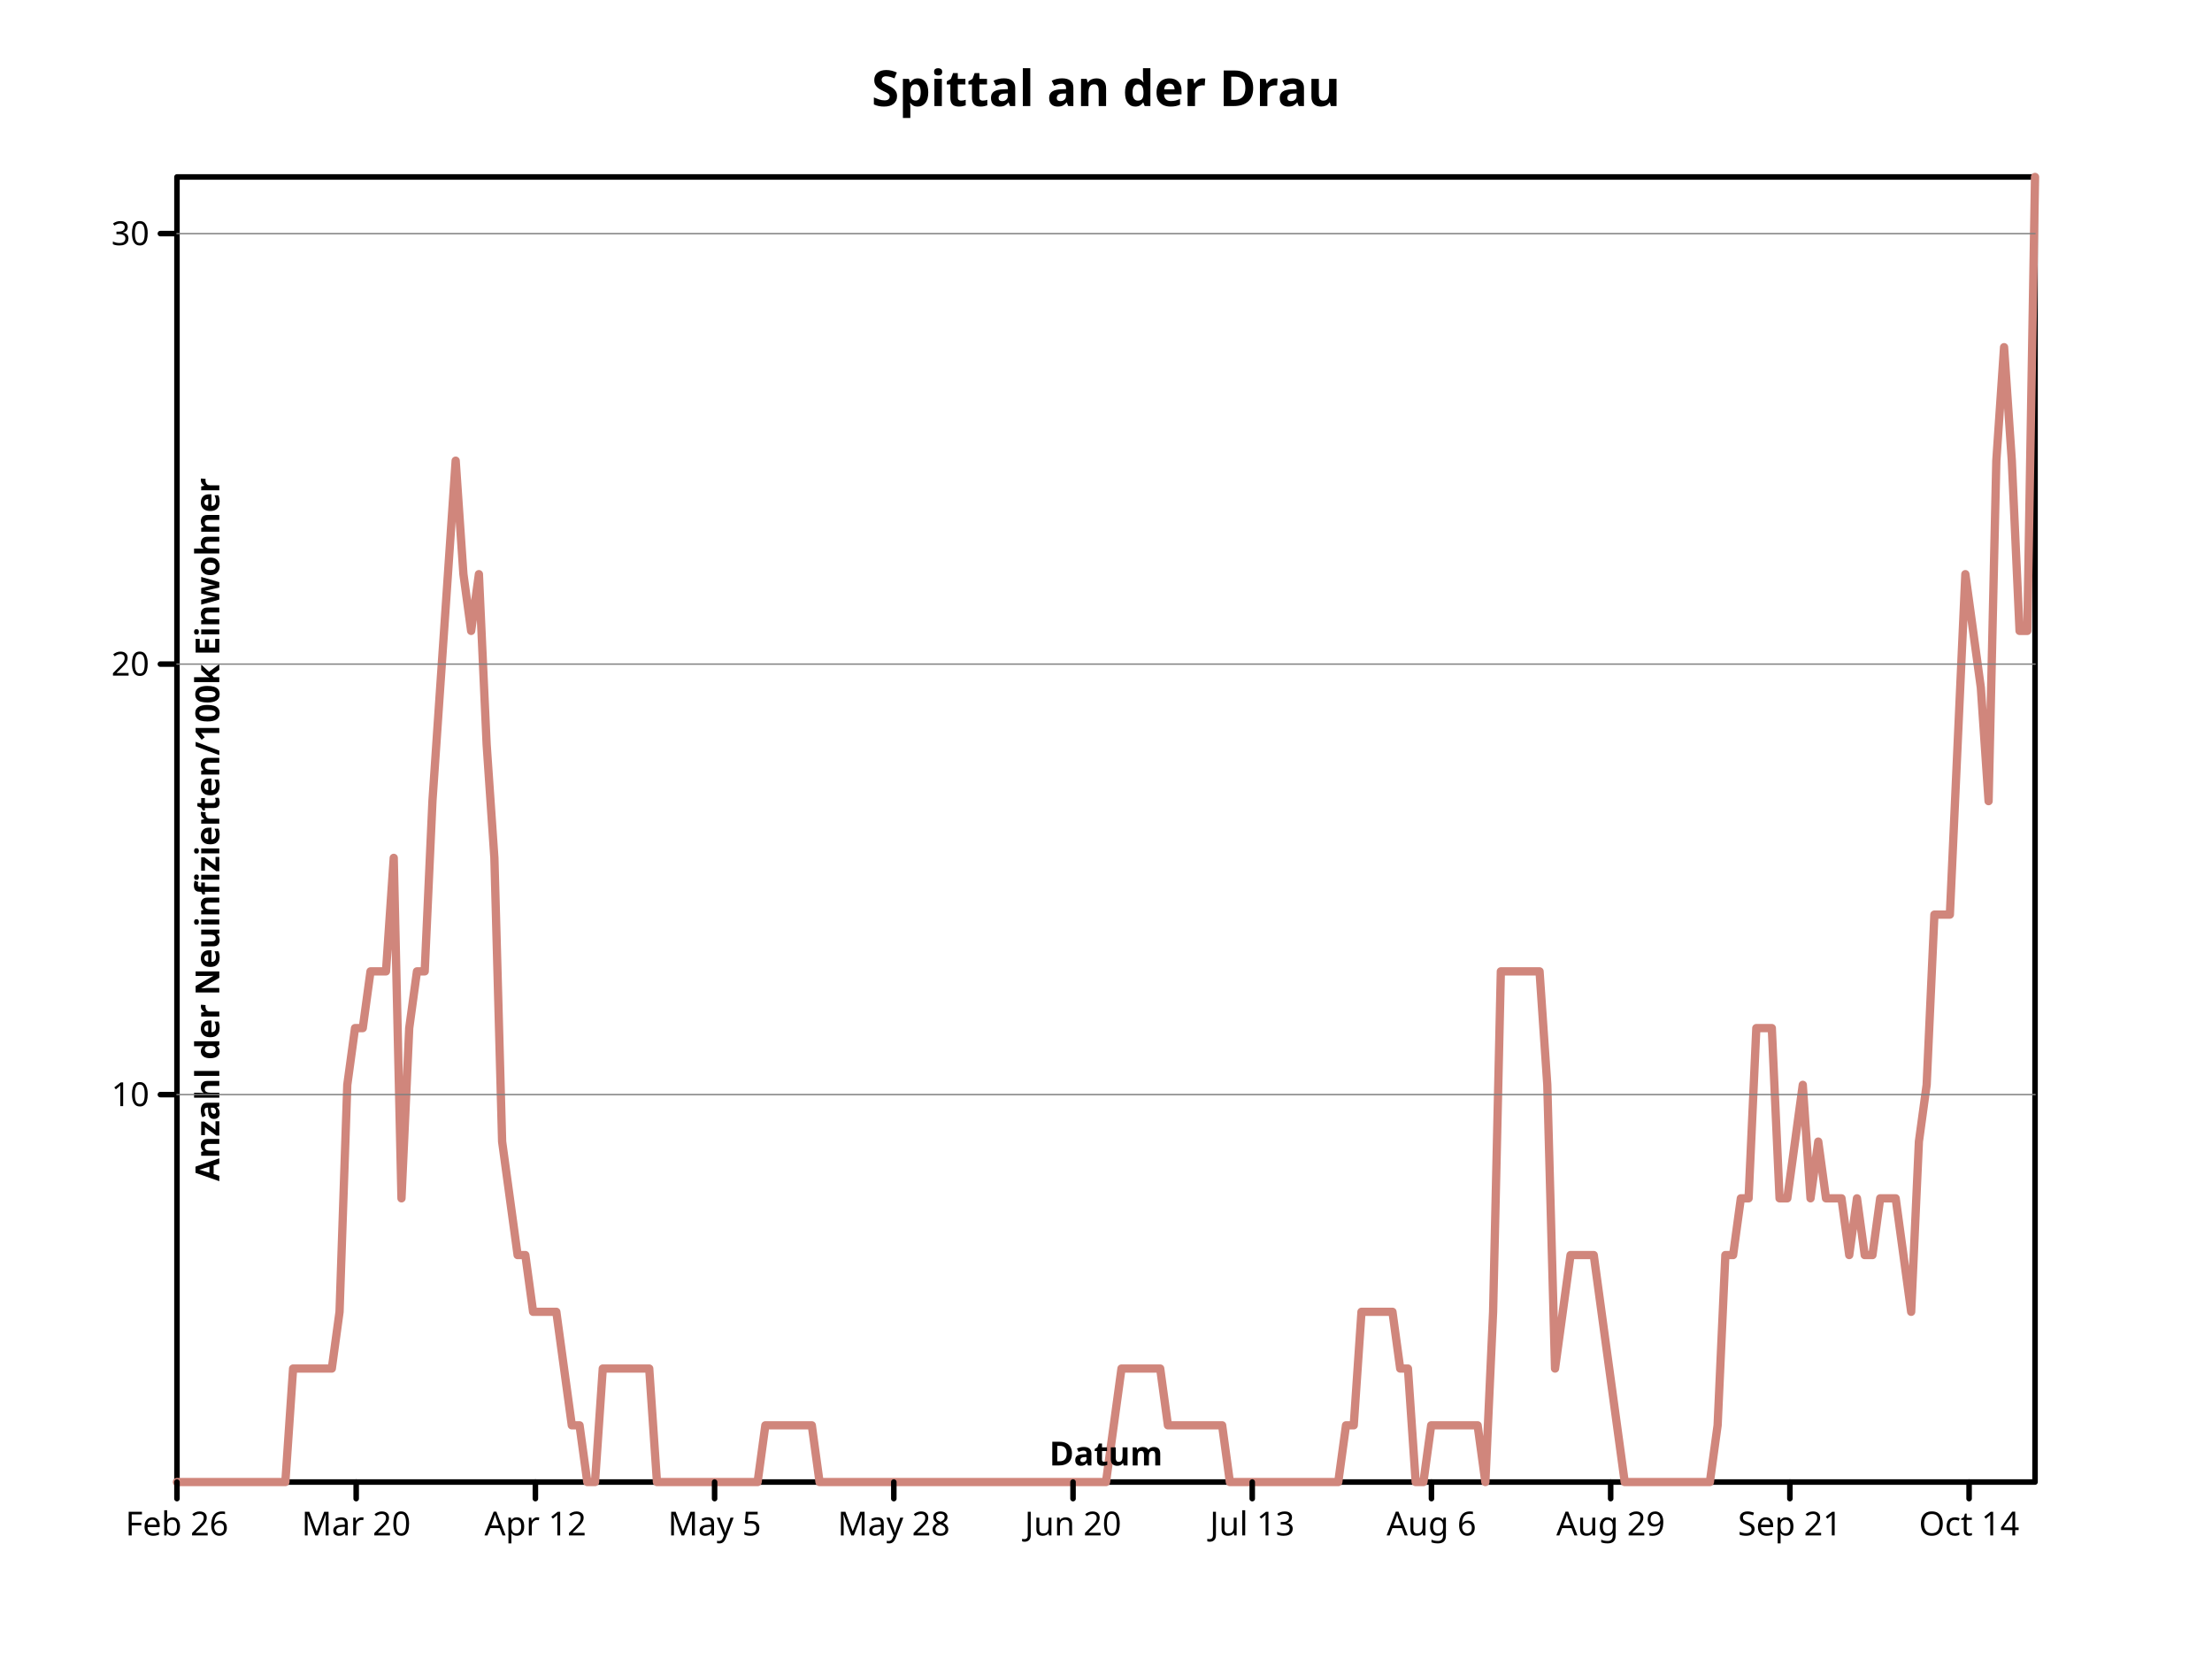
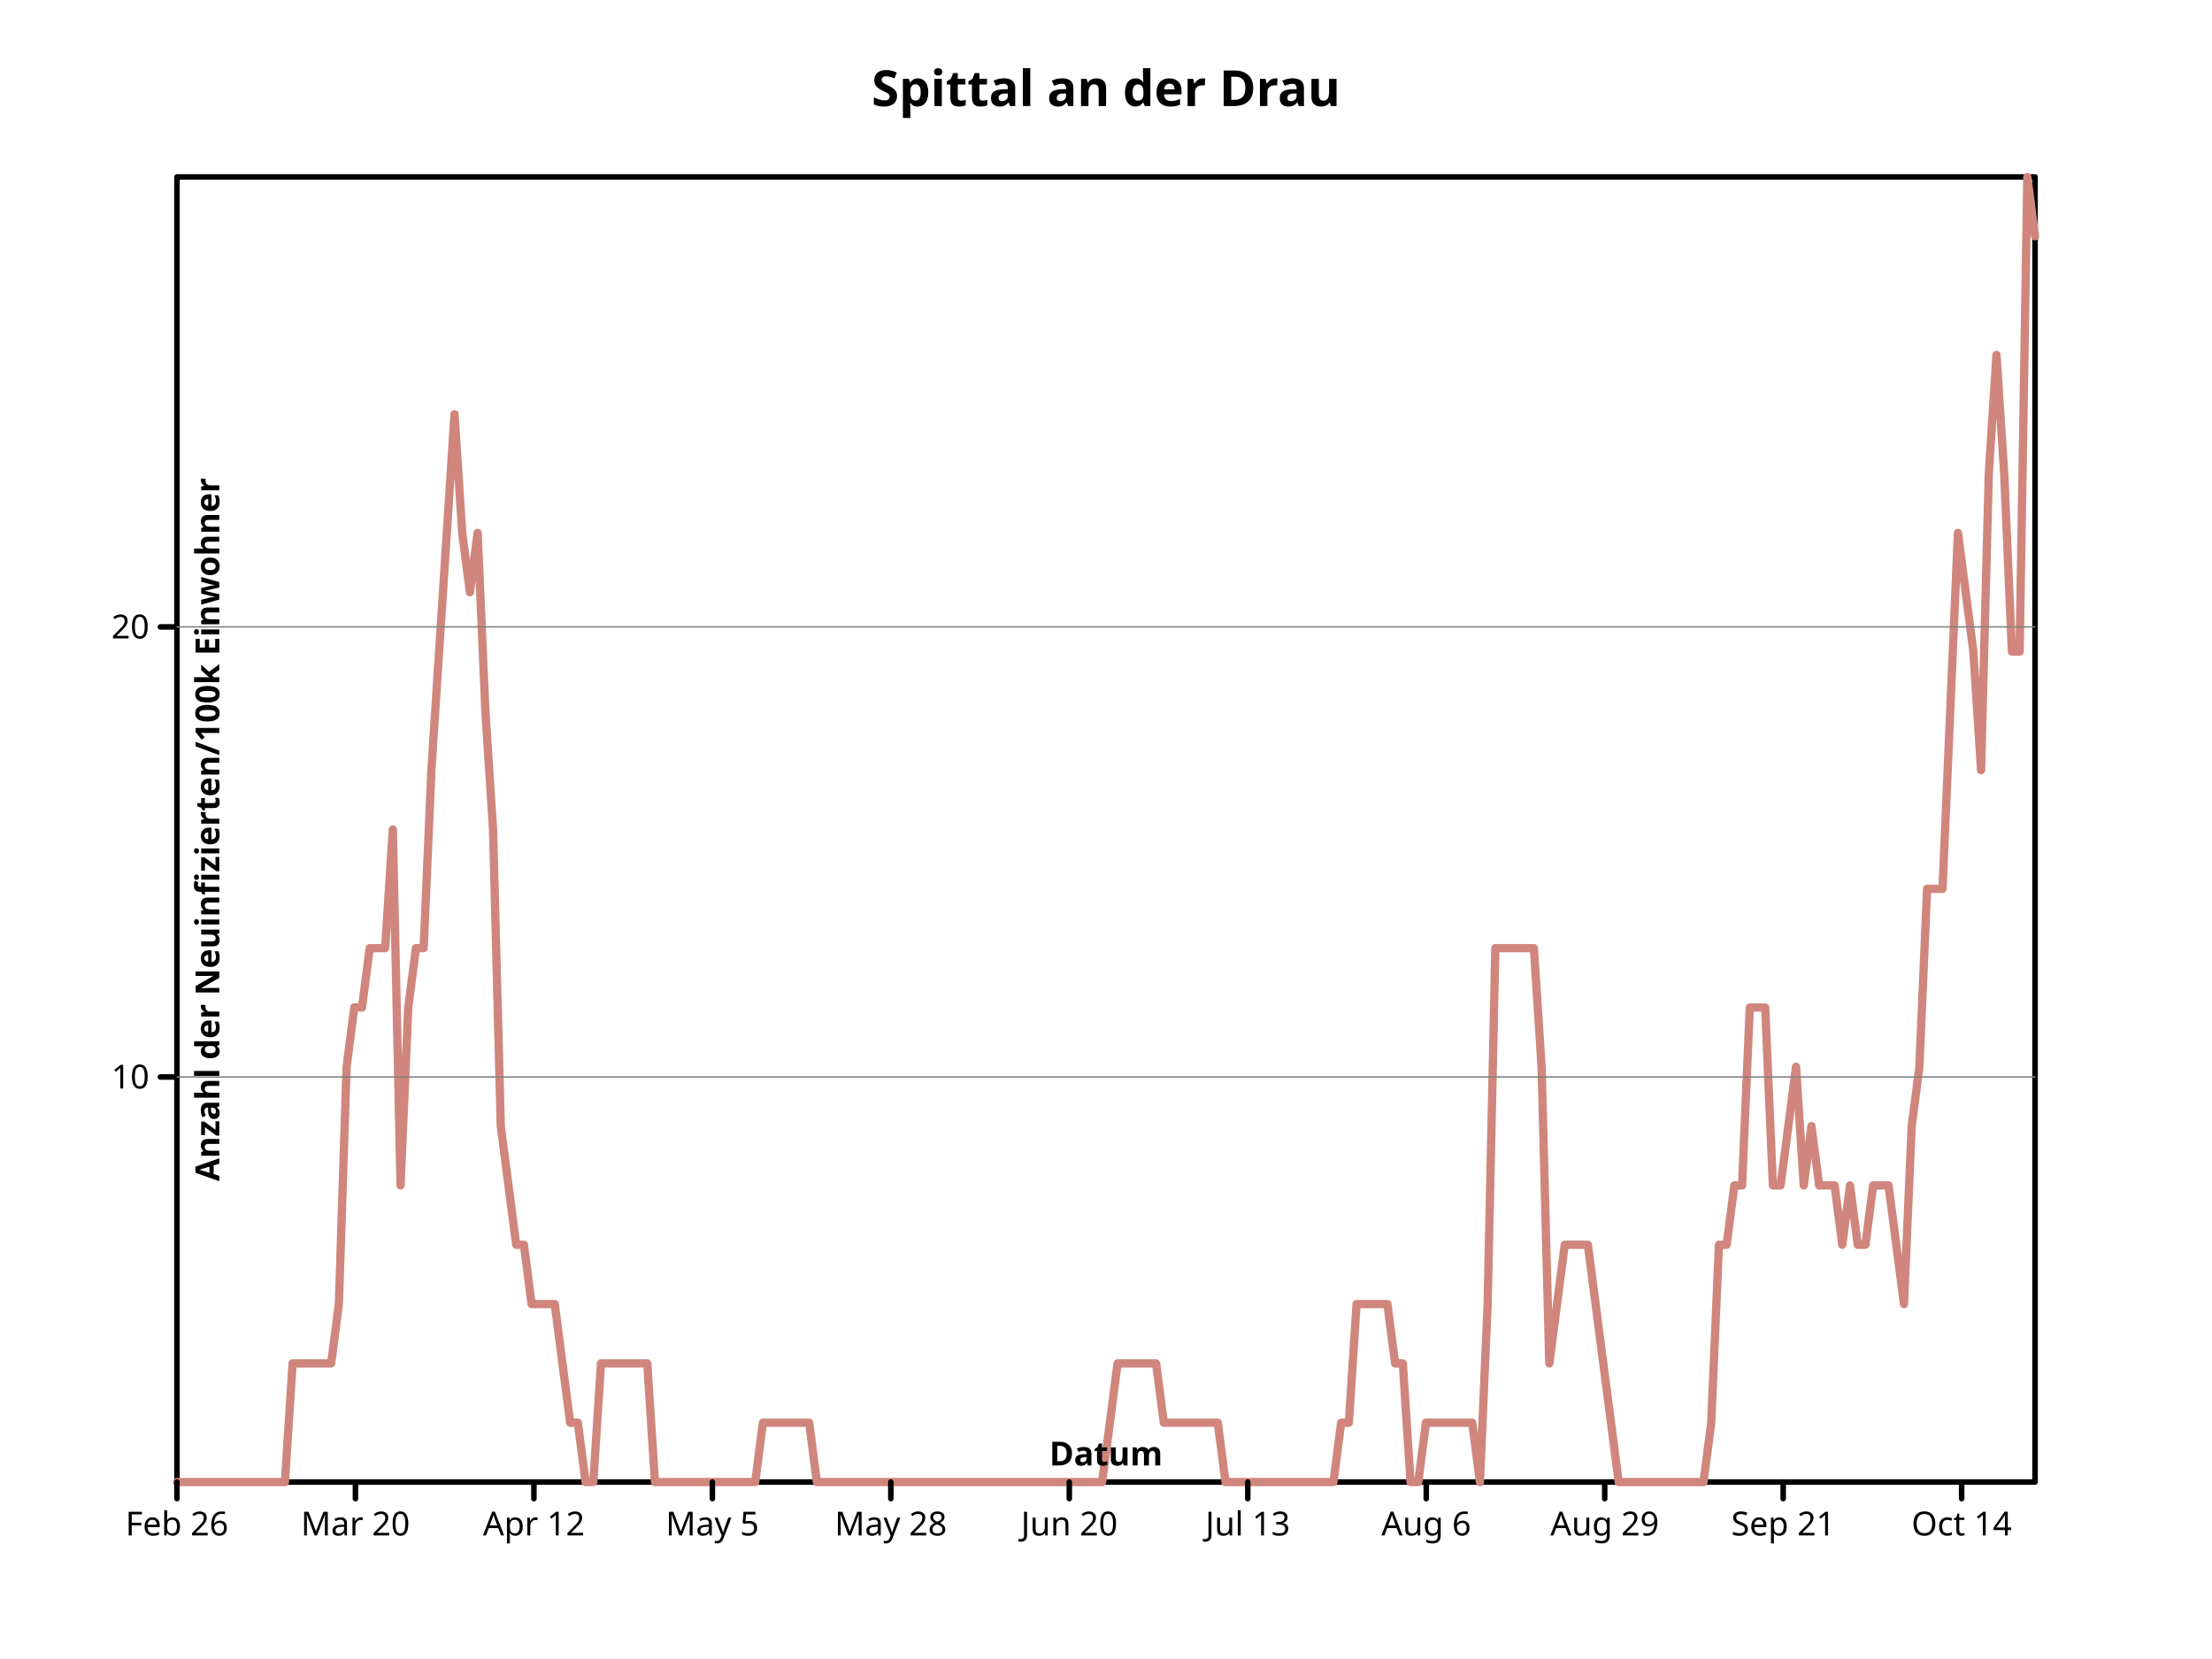
<svg xmlns="http://www.w3.org/2000/svg" preserveAspectRatio="xMidYMid meet" width="800" height="600" viewbox="0 0 800 600">
  <defs>
-     <marker markerUnits="userSpaceOnUse" markerWidth="2%" markerHeight="2%" id="circle" viewBox="0 0 10 10 " refX="5" refY="5">
+     <marker refY="5" markerUnits="userSpaceOnUse" markerWidth="2%" markerHeight="2%" id="circle" viewBox="0 0 10 10 " refX="5">
      <circle cx="5" cy="5" r="3" fill="none" stroke="black" />
    </marker>
-     <marker refY="5" markerUnits="userSpaceOnUse" markerWidth="2%" markerHeight="2%" id="filled-circle" viewBox="0 0 10 10 " refX="5">
-       <circle cx="5" cy="5" r="3" fill="black" stroke="none" />
+     <marker markerWidth="2%" markerHeight="2%" id="filled-circle" viewBox="0 0 10 10 " refX="5" refY="5" markerUnits="userSpaceOnUse">
+       <circle stroke="none" cx="5" cy="5" r="3" fill="black" />
    </marker>
-     <marker viewBox="0 0 10 10 " refX="5" refY="5" markerUnits="userSpaceOnUse" markerWidth="2%" markerHeight="2%" id="square">
+     <marker markerWidth="2%" markerHeight="2%" id="square" viewBox="0 0 10 10 " refX="5" refY="5" markerUnits="userSpaceOnUse">
      <rect stroke="black" x="2" y="2" width="6" height="6" fill="none" />
    </marker>
-     <marker markerWidth="2%" markerHeight="2%" id="filled-square" viewBox="0 0 10 10 " refX="5" refY="5" markerUnits="userSpaceOnUse">
-       <rect width="6" height="6" fill="black" stroke="none" x="2" y="2" />
+     <marker id="filled-square" viewBox="0 0 10 10 " refX="5" refY="5" markerUnits="userSpaceOnUse" markerWidth="2%" markerHeight="2%">
+       <rect fill="black" stroke="none" x="2" y="2" width="6" height="6" />
    </marker>
  </defs>
-   <g stroke-linejoin="round" fill="none" stroke="black" stroke-width="2px" stroke-linecap="round">
-     <rect vector-effect="non-scaling-stroke" x="64" y="64" width="672" height="472" />
-     <g fill="black" font-size="18px" font-style="normal" font-weight="bold" dominant-baseline="middle" font-family="sans-serif" text-anchor="middle">
-       <text y="32" dominant-baseline="middle" stroke="none" vector-effect="non-scaling-stroke" x="400">Spittal an der Drau</text>
+   <g fill="none" stroke="black" stroke-width="2px" stroke-linecap="round" stroke-linejoin="round">
+     <rect height="472" vector-effect="non-scaling-stroke" x="64" y="64" width="672" />
+     <g dominant-baseline="middle" font-family="sans-serif" font-size="18px" fill="black" font-style="normal" font-weight="bold" text-anchor="middle">
+       <text vector-effect="non-scaling-stroke" x="400" y="32" dominant-baseline="middle" stroke="none">Spittal an der Drau</text>
    </g>
-     <g dominant-baseline="middle" font-style="normal" font-weight="bold" stroke-width="3px" stroke-linejoin="round" font-family="sans-serif" fill="none" stroke-linecap="round" font-size="18px" transform="translate(64 536 )scale(1 -1 )" stroke="hsl(7, 47%, 65%)" text-anchor="middle">
-       <path vector-effect="non-scaling-stroke" d="M0,0 L2.800000e+00,0 L5.600000e+00,0 L8.400000e+00,0 L1.120000e+01,0 L14,0 L1.680000e+01,0 L1.960000e+01,0 L2.240000e+01,0 L2.520000e+01,0 L28,0 L3.080000e+01,0 L3.360000e+01,0 L3.640000e+01,0 L3.920000e+01,0 L42,4.104349e+01 L4.480000e+01,4.104349e+01 L4.760000e+01,4.104349e+01 L5.040000e+01,4.104349e+01 L5.320000e+01,4.104349e+01 L56,4.104349e+01 L5.880000e+01,6.156522e+01 L6.160000e+01,1.436522e+02 L6.440000e+01,1.641739e+02 L6.720000e+01,1.641739e+02 L70,1.846957e+02 L7.280000e+01,1.846957e+02 L7.560000e+01,1.846957e+02 L7.840000e+01,2.257392e+02 L8.120000e+01,1.026087e+02 L84,1.641739e+02 L8.680000e+01,1.846957e+02 L8.960000e+01,1.846957e+02 L9.240000e+01,2.462610e+02 L9.520000e+01,2.873043e+02 L98,3.283478e+02 L1.008000e+02,3.693914e+02 L1.036000e+02,3.283478e+02 L1.064000e+02,3.078261e+02 L1.092000e+02,3.283478e+02 L112,2.667826e+02 L1.148000e+02,2.257392e+02 L1.176000e+02,1.231304e+02 L1.204000e+02,1.026087e+02 L1.232000e+02,8.208696e+01 L126,8.208696e+01 L1.288000e+02,6.156522e+01 L1.316000e+02,6.156522e+01 L1.344000e+02,6.156522e+01 L1.372000e+02,6.156522e+01 L140,4.104349e+01 L1.428000e+02,2.052174e+01 L1.456000e+02,2.052174e+01 L1.484000e+02,0 L1.512000e+02,0 L154,4.104349e+01 L1.568000e+02,4.104349e+01 L1.596000e+02,4.104349e+01 L1.624000e+02,4.104349e+01 L1.652000e+02,4.104349e+01 L168,4.104349e+01 L1.708000e+02,4.104349e+01 L1.736000e+02,0 L1.764000e+02,0 L1.792000e+02,0 L182,0 L1.848000e+02,0 L1.876000e+02,0 L1.904000e+02,0 L1.932000e+02,0 L196,0 L1.988000e+02,0 L2.016000e+02,0 L2.044000e+02,0 L2.072000e+02,0 L210,0 L2.128000e+02,2.052174e+01 L2.156000e+02,2.052174e+01 L2.184000e+02,2.052174e+01 L2.212000e+02,2.052174e+01 L224,2.052174e+01 L2.268000e+02,2.052174e+01 L2.296000e+02,2.052174e+01 L2.324000e+02,0 L2.352000e+02,0 L238,0 L2.408000e+02,0 L2.436000e+02,0 L2.464000e+02,0 L2.492000e+02,0 L252,0 L2.548000e+02,0 L2.576000e+02,0 L2.604000e+02,0 L2.632000e+02,0 L266,0 L2.688000e+02,0 L2.716000e+02,0 L2.744000e+02,0 L2.772000e+02,0 L280,0 L2.828000e+02,0 L2.856000e+02,0 L2.884000e+02,0 L2.912000e+02,0 L294,0 L2.968000e+02,0 L2.996000e+02,0 L3.024000e+02,0 L3.052000e+02,0 L308,0 L3.108000e+02,0 L3.136000e+02,0 L3.164000e+02,0 L3.192000e+02,0 L322,0 L3.248000e+02,0 L3.276000e+02,0 L3.304000e+02,0 L3.332000e+02,0 L336,0 L3.388000e+02,2.052174e+01 L3.416000e+02,4.104349e+01 L3.444000e+02,4.104349e+01 L3.472000e+02,4.104349e+01 L350,4.104349e+01 L3.528000e+02,4.104349e+01 L3.556000e+02,4.104349e+01 L3.584000e+02,2.052174e+01 L3.612000e+02,2.052174e+01 L364,2.052174e+01 L3.668000e+02,2.052174e+01 L3.696000e+02,2.052174e+01 L3.724000e+02,2.052174e+01 L3.752000e+02,2.052174e+01 L378,2.052174e+01 L3.808000e+02,0 L3.836000e+02,0 L3.864000e+02,0 L3.892000e+02,0 L392,0 L3.948000e+02,0 L3.976000e+02,0 L4.004000e+02,0 L4.032000e+02,0 L406,0 L4.088000e+02,0 L4.116000e+02,0 L4.144000e+02,0 L4.172000e+02,0 L420,0 L4.228000e+02,2.052174e+01 L4.256000e+02,2.052174e+01 L4.284000e+02,6.156522e+01 L4.312000e+02,6.156522e+01 L434,6.156522e+01 L4.368000e+02,6.156522e+01 L4.396000e+02,6.156522e+01 L4.424000e+02,4.104349e+01 L4.452000e+02,4.104349e+01 L448,0 L4.508000e+02,0 L4.536000e+02,2.052174e+01 L4.564000e+02,2.052174e+01 L4.592000e+02,2.052174e+01 L462,2.052174e+01 L4.648000e+02,2.052174e+01 L4.676000e+02,2.052174e+01 L4.704000e+02,2.052174e+01 L4.732000e+02,0 L476,6.156522e+01 L4.788000e+02,1.846957e+02 L4.816000e+02,1.846957e+02 L4.844000e+02,1.846957e+02 L4.872000e+02,1.846957e+02 L490,1.846957e+02 L4.928000e+02,1.846957e+02 L4.956000e+02,1.436522e+02 L4.984000e+02,4.104349e+01 L5.012000e+02,6.156522e+01 L504,8.208696e+01 L5.068000e+02,8.208696e+01 L5.096000e+02,8.208696e+01 L5.124000e+02,8.208696e+01 L5.152000e+02,6.156522e+01 L518,4.104349e+01 L5.208000e+02,2.052174e+01 L5.236000e+02,0 L5.264000e+02,0 L5.292000e+02,0 L532,0 L5.348000e+02,0 L5.376000e+02,0 L5.404000e+02,0 L5.432000e+02,0 L546,0 L5.488000e+02,0 L5.516000e+02,0 L5.544000e+02,0 L5.572000e+02,2.052174e+01 L560,8.208696e+01 L5.628000e+02,8.208696e+01 L5.656000e+02,1.026087e+02 L5.684000e+02,1.026087e+02 L5.712000e+02,1.641739e+02 L574,1.641739e+02 L5.768000e+02,1.641739e+02 L5.796000e+02,1.026087e+02 L5.824000e+02,1.026087e+02 L5.852000e+02,1.231304e+02 L588,1.436522e+02 L5.908000e+02,1.026087e+02 L5.936000e+02,1.231304e+02 L5.964000e+02,1.026087e+02 L5.992000e+02,1.026087e+02 L602,1.026087e+02 L6.048000e+02,8.208696e+01 L6.076000e+02,1.026087e+02 L6.104000e+02,8.208696e+01 L6.132000e+02,8.208696e+01 L616,1.026087e+02 L6.188000e+02,1.026087e+02 L6.216000e+02,1.026087e+02 L6.244000e+02,8.208696e+01 L6.272000e+02,6.156522e+01 L630,1.231304e+02 L6.328000e+02,1.436522e+02 L6.356000e+02,2.052174e+02 L6.384000e+02,2.052174e+02 L6.412000e+02,2.052174e+02 L644,2.667826e+02 L6.468000e+02,3.283478e+02 L6.496000e+02,3.078261e+02 L6.524000e+02,2.873043e+02 L6.552000e+02,2.462610e+02 L658,3.693914e+02 L6.608000e+02,4.104349e+02 L6.636000e+02,3.693914e+02 L6.664000e+02,3.078261e+02 L6.692000e+02,3.078261e+02 L672,472 " />
+     <g fill="none" stroke-width="3px" font-family="sans-serif" text-anchor="middle" transform="translate(64 536 )scale(1 -1 )" font-style="normal" font-weight="bold" dominant-baseline="middle" stroke="hsl(7, 47%, 65%)" stroke-linecap="round" stroke-linejoin="round" font-size="18px">
+       <path vector-effect="non-scaling-stroke" d="M0,0 L2.788382e+00,0 L5.576763e+00,0 L8.365145e+00,0 L1.115353e+01,0 L1.394191e+01,0 L1.673029e+01,0 L1.951867e+01,0 L2.230705e+01,0 L2.509544e+01,0 L2.788382e+01,0 L3.067220e+01,0 L3.346058e+01,0 L3.624896e+01,0 L3.903734e+01,0 L4.182573e+01,4.290910e+01 L4.461411e+01,4.290910e+01 L4.740249e+01,4.290910e+01 L5.019087e+01,4.290910e+01 L5.297925e+01,4.290910e+01 L5.576763e+01,4.290910e+01 L5.855602e+01,6.436364e+01 L6.134440e+01,1.501818e+02 L6.413278e+01,1.716364e+02 L6.692116e+01,1.716364e+02 L6.970954e+01,1.930909e+02 L7.249793e+01,1.930909e+02 L7.528631e+01,1.930909e+02 L7.807469e+01,2.360001e+02 L8.086307e+01,1.072727e+02 L8.365145e+01,1.716364e+02 L8.643983e+01,1.930909e+02 L8.922822e+01,1.930909e+02 L9.201660e+01,2.574546e+02 L9.480498e+01,3.003636e+02 L9.759336e+01,3.432728e+02 L1.003817e+02,3.861819e+02 L1.031701e+02,3.432728e+02 L1.059585e+02,3.218182e+02 L1.087469e+02,3.432728e+02 L1.115353e+02,2.789091e+02 L1.143237e+02,2.360001e+02 L1.171120e+02,1.287273e+02 L1.199004e+02,1.072727e+02 L1.226888e+02,8.581819e+01 L1.254772e+02,8.581819e+01 L1.282656e+02,6.436364e+01 L1.310539e+02,6.436364e+01 L1.338423e+02,6.436364e+01 L1.366307e+02,6.436364e+01 L1.394191e+02,4.290910e+01 L1.422075e+02,2.145455e+01 L1.449959e+02,2.145455e+01 L1.477842e+02,0 L1.505726e+02,0 L1.533610e+02,4.290910e+01 L1.561494e+02,4.290910e+01 L1.589378e+02,4.290910e+01 L1.617261e+02,4.290910e+01 L1.645145e+02,4.290910e+01 L1.673029e+02,4.290910e+01 L1.700913e+02,4.290910e+01 L1.728797e+02,0 L1.756680e+02,0 L1.784564e+02,0 L1.812448e+02,0 L1.840332e+02,0 L1.868216e+02,0 L1.896100e+02,0 L1.923983e+02,0 L1.951867e+02,0 L1.979751e+02,0 L2.007635e+02,0 L2.035519e+02,0 L2.063402e+02,0 L2.091286e+02,0 L2.119170e+02,2.145455e+01 L2.147054e+02,2.145455e+01 L2.174938e+02,2.145455e+01 L2.202822e+02,2.145455e+01 L2.230705e+02,2.145455e+01 L2.258589e+02,2.145455e+01 L2.286473e+02,2.145455e+01 L2.314357e+02,0 L2.342241e+02,0 L2.370124e+02,0 L2.398008e+02,0 L2.425892e+02,0 L2.453776e+02,0 L2.481660e+02,0 L2.509544e+02,0 L2.537427e+02,0 L2.565311e+02,0 L2.593195e+02,0 L2.621079e+02,0 L2.648963e+02,0 L2.676846e+02,0 L2.704730e+02,0 L2.732614e+02,0 L2.760498e+02,0 L2.788382e+02,0 L2.816266e+02,0 L2.844149e+02,0 L2.872033e+02,0 L2.899917e+02,0 L2.927801e+02,0 L2.955685e+02,0 L2.983568e+02,0 L3.011452e+02,0 L3.039336e+02,0 L3.067220e+02,0 L3.095104e+02,0 L3.122988e+02,0 L3.150871e+02,0 L3.178755e+02,0 L3.206639e+02,0 L3.234523e+02,0 L3.262407e+02,0 L3.290290e+02,0 L3.318174e+02,0 L3.346058e+02,0 L3.373942e+02,2.145455e+01 L3.401826e+02,4.290910e+01 L3.429710e+02,4.290910e+01 L3.457593e+02,4.290910e+01 L3.485477e+02,4.290910e+01 L3.513361e+02,4.290910e+01 L3.541245e+02,4.290910e+01 L3.569129e+02,2.145455e+01 L3.597012e+02,2.145455e+01 L3.624896e+02,2.145455e+01 L3.652780e+02,2.145455e+01 L3.680664e+02,2.145455e+01 L3.708548e+02,2.145455e+01 L3.736432e+02,2.145455e+01 L3.764315e+02,2.145455e+01 L3.792199e+02,0 L3.820083e+02,0 L3.847967e+02,0 L3.875851e+02,0 L3.903734e+02,0 L3.931618e+02,0 L3.959502e+02,0 L3.987386e+02,0 L4.015270e+02,0 L4.043154e+02,0 L4.071037e+02,0 L4.098921e+02,0 L4.126805e+02,0 L4.154689e+02,0 L4.182573e+02,0 L4.210456e+02,2.145455e+01 L4.238340e+02,2.145455e+01 L4.266224e+02,6.436364e+01 L4.294108e+02,6.436364e+01 L4.321992e+02,6.436364e+01 L4.349876e+02,6.436364e+01 L4.377759e+02,6.436364e+01 L4.405643e+02,4.290910e+01 L4.433527e+02,4.290910e+01 L4.461411e+02,0 L4.489295e+02,0 L4.517178e+02,2.145455e+01 L4.545062e+02,2.145455e+01 L4.572946e+02,2.145455e+01 L4.600830e+02,2.145455e+01 L4.628714e+02,2.145455e+01 L4.656598e+02,2.145455e+01 L4.684481e+02,2.145455e+01 L4.712365e+02,0 L4.740249e+02,6.436364e+01 L4.768133e+02,1.930909e+02 L4.796017e+02,1.930909e+02 L4.823900e+02,1.930909e+02 L4.851784e+02,1.930909e+02 L4.879668e+02,1.930909e+02 L4.907552e+02,1.930909e+02 L4.935436e+02,1.501818e+02 L4.963320e+02,4.290910e+01 L4.991203e+02,6.436364e+01 L5.019087e+02,8.581819e+01 L5.046971e+02,8.581819e+01 L5.074855e+02,8.581819e+01 L5.102739e+02,8.581819e+01 L5.130622e+02,6.436364e+01 L5.158506e+02,4.290910e+01 L5.186390e+02,2.145455e+01 L5.214274e+02,0 L5.242158e+02,0 L5.270041e+02,0 L5.297925e+02,0 L5.325809e+02,0 L5.353693e+02,0 L5.381577e+02,0 L5.409461e+02,0 L5.437344e+02,0 L5.465228e+02,0 L5.493112e+02,0 L5.520996e+02,0 L5.548880e+02,2.145455e+01 L5.576763e+02,8.581819e+01 L5.604647e+02,8.581819e+01 L5.632531e+02,1.072727e+02 L5.660415e+02,1.072727e+02 L5.688299e+02,1.716364e+02 L5.716183e+02,1.716364e+02 L5.744066e+02,1.716364e+02 L5.771950e+02,1.072727e+02 L5.799834e+02,1.072727e+02 L5.827718e+02,1.287273e+02 L5.855602e+02,1.501818e+02 L5.883485e+02,1.072727e+02 L5.911369e+02,1.287273e+02 L5.939253e+02,1.072727e+02 L5.967137e+02,1.072727e+02 L5.995021e+02,1.072727e+02 L6.022905e+02,8.581819e+01 L6.050788e+02,1.072727e+02 L6.078672e+02,8.581819e+01 L6.106556e+02,8.581819e+01 L6.134440e+02,1.072727e+02 L6.162324e+02,1.072727e+02 L6.190207e+02,1.072727e+02 L6.218091e+02,8.581819e+01 L6.245975e+02,6.436364e+01 L6.273859e+02,1.287273e+02 L6.301743e+02,1.501818e+02 L6.329627e+02,2.145455e+02 L6.357510e+02,2.145455e+02 L6.385394e+02,2.145455e+02 L6.413278e+02,2.789091e+02 L6.441162e+02,3.432728e+02 L6.469046e+02,3.218182e+02 L6.496929e+02,3.003636e+02 L6.524813e+02,2.574546e+02 L6.552697e+02,3.647273e+02 L6.580581e+02,4.076365e+02 L6.608465e+02,3.647273e+02 L6.636349e+02,3.003636e+02 L6.664232e+02,3.003636e+02 L6.692116e+02,472 L672,4.505456e+02 " />
    </g>
-     <g font-weight="bold" font-family="sans-serif" transform="translate(64 536 )scale(1 -1 )" stroke-linejoin="round" font-size="18px" text-anchor="middle" stroke="black" stroke-width="2px" font-style="normal" dominant-baseline="middle" fill="none" stroke-linecap="round">
-       <path vector-effect="non-scaling-stroke" d="M0,0 L0,-6 M6.481481e+01,0 L6.481481e+01,-6 M1.296296e+02,0 L1.296296e+02,-6 M1.944444e+02,0 L1.944444e+02,-6 M2.592593e+02,0 L2.592593e+02,-6 M3.240741e+02,0 L3.240741e+02,-6 M3.888889e+02,0 L3.888889e+02,-6 M4.537037e+02,0 L4.537037e+02,-6 M5.185185e+02,0 L5.185185e+02,-6 M5.833333e+02,0 L5.833333e+02,-6 M6.481481e+02,0 L6.481481e+02,-6 " />
+     <g transform="translate(64 536 )scale(1 -1 )" fill="none" stroke-width="2px" stroke-linecap="round" text-anchor="middle" dominant-baseline="middle" font-size="18px" stroke="black" font-style="normal" font-weight="bold" stroke-linejoin="round" font-family="sans-serif">
+       <path d="M0,0 L0,-6 M6.454587e+01,0 L6.454587e+01,-6 M1.290917e+02,0 L1.290917e+02,-6 M1.936376e+02,0 L1.936376e+02,-6 M2.581835e+02,0 L2.581835e+02,-6 M3.227294e+02,0 L3.227294e+02,-6 M3.872752e+02,0 L3.872752e+02,-6 M4.518211e+02,0 L4.518211e+02,-6 M5.163670e+02,0 L5.163670e+02,-6 M5.809129e+02,0 L5.809129e+02,-6 M6.454587e+02,0 L6.454587e+02,-6 " vector-effect="non-scaling-stroke" />
    </g>
-     <g font-style="normal" font-weight="normal" dominant-baseline="hanging" fill="black" stroke-linecap="round" font-family="sans-serif" text-anchor="middle" stroke="black" stroke-width="2px" font-size="12px" transform="translate(64 536 )scale(1 1 )" stroke-linejoin="round">
-       <text dominant-baseline="hanging" stroke="none" vector-effect="non-scaling-stroke" x="0" y="10">Feb 26</text>
-       <text stroke="none" vector-effect="non-scaling-stroke" x="6.481481e+01" y="10" dominant-baseline="hanging">Mar 20</text>
-       <text dominant-baseline="hanging" stroke="none" vector-effect="non-scaling-stroke" x="1.296296e+02" y="10">Apr 12</text>
-       <text x="1.944444e+02" y="10" dominant-baseline="hanging" stroke="none" vector-effect="non-scaling-stroke">May 5</text>
-       <text y="10" dominant-baseline="hanging" stroke="none" vector-effect="non-scaling-stroke" x="2.592593e+02">May 28</text>
-       <text stroke="none" vector-effect="non-scaling-stroke" x="3.240741e+02" y="10" dominant-baseline="hanging">Jun 20</text>
-       <text x="3.888889e+02" y="10" dominant-baseline="hanging" stroke="none" vector-effect="non-scaling-stroke">Jul 13</text>
-       <text x="4.537037e+02" y="10" dominant-baseline="hanging" stroke="none" vector-effect="non-scaling-stroke">Aug 6</text>
-       <text vector-effect="non-scaling-stroke" x="5.185185e+02" y="10" dominant-baseline="hanging" stroke="none">Aug 29</text>
-       <text vector-effect="non-scaling-stroke" x="5.833333e+02" y="10" dominant-baseline="hanging" stroke="none">Sep 21</text>
-       <text dominant-baseline="hanging" stroke="none" vector-effect="non-scaling-stroke" x="6.481481e+02" y="10">Oct 14</text>
+     <g fill="black" stroke="black" stroke-width="2px" stroke-linejoin="round" stroke-linecap="round" font-weight="normal" dominant-baseline="hanging" transform="translate(64 536 )scale(1 1 )" font-family="sans-serif" font-size="12px" font-style="normal" text-anchor="middle">
+       <text vector-effect="non-scaling-stroke" x="0" y="10" dominant-baseline="hanging" stroke="none">Feb 26</text>
+       <text dominant-baseline="hanging" stroke="none" vector-effect="non-scaling-stroke" x="6.454587e+01" y="10">Mar 20</text>
+       <text dominant-baseline="hanging" stroke="none" vector-effect="non-scaling-stroke" x="1.290917e+02" y="10">Apr 12</text>
+       <text stroke="none" vector-effect="non-scaling-stroke" x="1.936376e+02" y="10" dominant-baseline="hanging">May 5</text>
+       <text vector-effect="non-scaling-stroke" x="2.581835e+02" y="10" dominant-baseline="hanging" stroke="none">May 28</text>
+       <text stroke="none" vector-effect="non-scaling-stroke" x="3.227294e+02" y="10" dominant-baseline="hanging">Jun 20</text>
+       <text stroke="none" vector-effect="non-scaling-stroke" x="3.872752e+02" y="10" dominant-baseline="hanging">Jul 13</text>
+       <text dominant-baseline="hanging" stroke="none" vector-effect="non-scaling-stroke" x="4.518211e+02" y="10">Aug 6</text>
+       <text stroke="none" vector-effect="non-scaling-stroke" x="5.163670e+02" y="10" dominant-baseline="hanging">Aug 29</text>
+       <text x="5.809129e+02" y="10" dominant-baseline="hanging" stroke="none" vector-effect="non-scaling-stroke">Sep 21</text>
+       <text stroke="none" vector-effect="non-scaling-stroke" x="6.454587e+02" y="10" dominant-baseline="hanging">Oct 14</text>
    </g>
-     <g font-style="normal" font-weight="bold" dominant-baseline="baseline" stroke-linejoin="round" transform="translate(64 536 )scale(1 1 )rotate(0 0 0 )" stroke="black" stroke-linecap="round" font-size="12px" fill="black" stroke-width="2px" font-family="sans-serif" text-anchor="middle">
-       <text stroke="none" vector-effect="non-scaling-stroke" x="336" y="-6" dominant-baseline="baseline">Datum</text>
+     <g stroke-width="2px" stroke-linecap="round" font-weight="bold" font-size="12px" text-anchor="middle" stroke="black" font-style="normal" stroke-linejoin="round" font-family="sans-serif" transform="translate(64 536 )scale(1 1 )rotate(0 0 0 )" dominant-baseline="baseline" fill="black">
+       <text vector-effect="non-scaling-stroke" x="336" y="-6" dominant-baseline="baseline" stroke="none">Datum</text>
    </g>
-     <g stroke-linecap="round" font-size="12px" font-style="normal" font-weight="bold" dominant-baseline="baseline" stroke="black" stroke-width="2px" fill="black" font-family="sans-serif" text-anchor="middle" transform="translate(64 536 )scale(1 -1 )" stroke-linejoin="round">
-       <path d="M0,1.401249e+02 L-6,1.401249e+02 M0,2.958192e+02 L-6,2.958192e+02 M0,4.515136e+02 L-6,4.515136e+02 " vector-effect="non-scaling-stroke" />
+     <g dominant-baseline="baseline" fill="black" stroke-width="2px" font-family="sans-serif" font-size="12px" font-weight="bold" text-anchor="middle" stroke="black" stroke-linecap="round" stroke-linejoin="round" transform="translate(64 536 )scale(1 -1 )" font-style="normal">
+       <path vector-effect="non-scaling-stroke" d="M0,1.464942e+02 L-6,1.464942e+02 M0,3.092656e+02 L-6,3.092656e+02 " />
    </g>
-     <g transform="translate(64 536 )scale(1 1 )" stroke-width="2px" dominant-baseline="middle" stroke-linecap="round" stroke-linejoin="round" font-family="sans-serif" text-anchor="end" stroke="black" font-size="12px" font-style="normal" font-weight="normal" fill="black">
-       <text vector-effect="non-scaling-stroke" x="-10" y="-1.401249e+02" dominant-baseline="middle" stroke="none">10</text>
-       <text x="-10" y="-2.958192e+02" dominant-baseline="middle" stroke="none" vector-effect="non-scaling-stroke">20</text>
-       <text dominant-baseline="middle" stroke="none" vector-effect="non-scaling-stroke" x="-10" y="-4.515136e+02">30</text>
+     <g font-family="sans-serif" font-size="12px" transform="translate(64 536 )scale(1 1 )" dominant-baseline="middle" fill="black" stroke-linecap="round" text-anchor="end" stroke-linejoin="round" stroke-width="2px" font-style="normal" font-weight="normal" stroke="black">
+       <text x="-10" y="-1.464942e+02" dominant-baseline="middle" stroke="none" vector-effect="non-scaling-stroke">10</text>
+       <text stroke="none" vector-effect="non-scaling-stroke" x="-10" y="-3.092656e+02" dominant-baseline="middle">20</text>
    </g>
-     <g stroke-linecap="round" font-size="12px" font-weight="bold" transform="translate(64 536 )scale(1 1 )rotate(-90 0 0 )" stroke-linejoin="round" font-family="sans-serif" fill="black" font-style="normal" stroke="black" stroke-width="2px" text-anchor="middle" dominant-baseline="hanging">
-       <text stroke="none" vector-effect="non-scaling-stroke" x="236" y="6" dominant-baseline="hanging">Anzahl der Neuinfizierten/100k Einwohner</text>
+     <g dominant-baseline="hanging" fill="black" transform="translate(64 536 )scale(1 1 )rotate(-90 0 0 )" stroke-linejoin="round" font-family="sans-serif" font-size="12px" font-style="normal" font-weight="bold" stroke="black" stroke-linecap="round" text-anchor="middle" stroke-width="2px">
+       <text y="6" dominant-baseline="hanging" stroke="none" vector-effect="non-scaling-stroke" x="236">Anzahl der Neuinfizierten/100k Einwohner</text>
    </g>
-     <g stroke="gray" stroke-linejoin="round" fill="black" text-anchor="middle" dominant-baseline="hanging" stroke-linecap="round" font-size="12px" font-style="normal" transform="translate(64 536 )scale(1 -1 )" stroke-width="0.5px" font-family="sans-serif" font-weight="bold">
-       <path vector-effect="non-scaling-stroke" d="M0,1.401249e+02 L672,1.401249e+02 M0,2.958192e+02 L672,2.958192e+02 M0,4.515136e+02 L672,4.515136e+02 " />
+     <g font-weight="bold" fill="black" stroke="gray" stroke-linecap="round" font-family="sans-serif" font-size="12px" transform="translate(64 536 )scale(1 -1 )" font-style="normal" dominant-baseline="hanging" stroke-width="0.5px" stroke-linejoin="round" text-anchor="middle">
+       <path vector-effect="non-scaling-stroke" d="M0,1.464942e+02 L672,1.464942e+02 M0,3.092656e+02 L672,3.092656e+02 " />
    </g>
  </g>
</svg>
